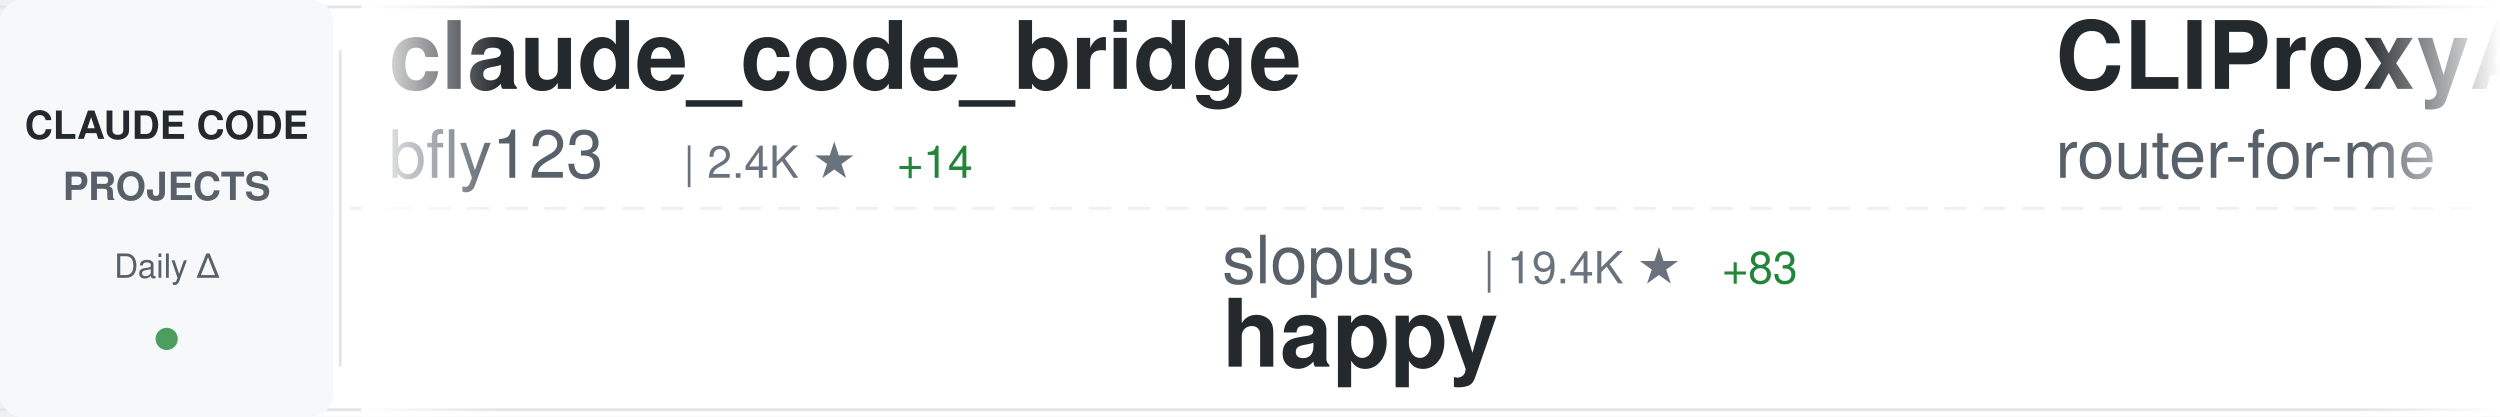
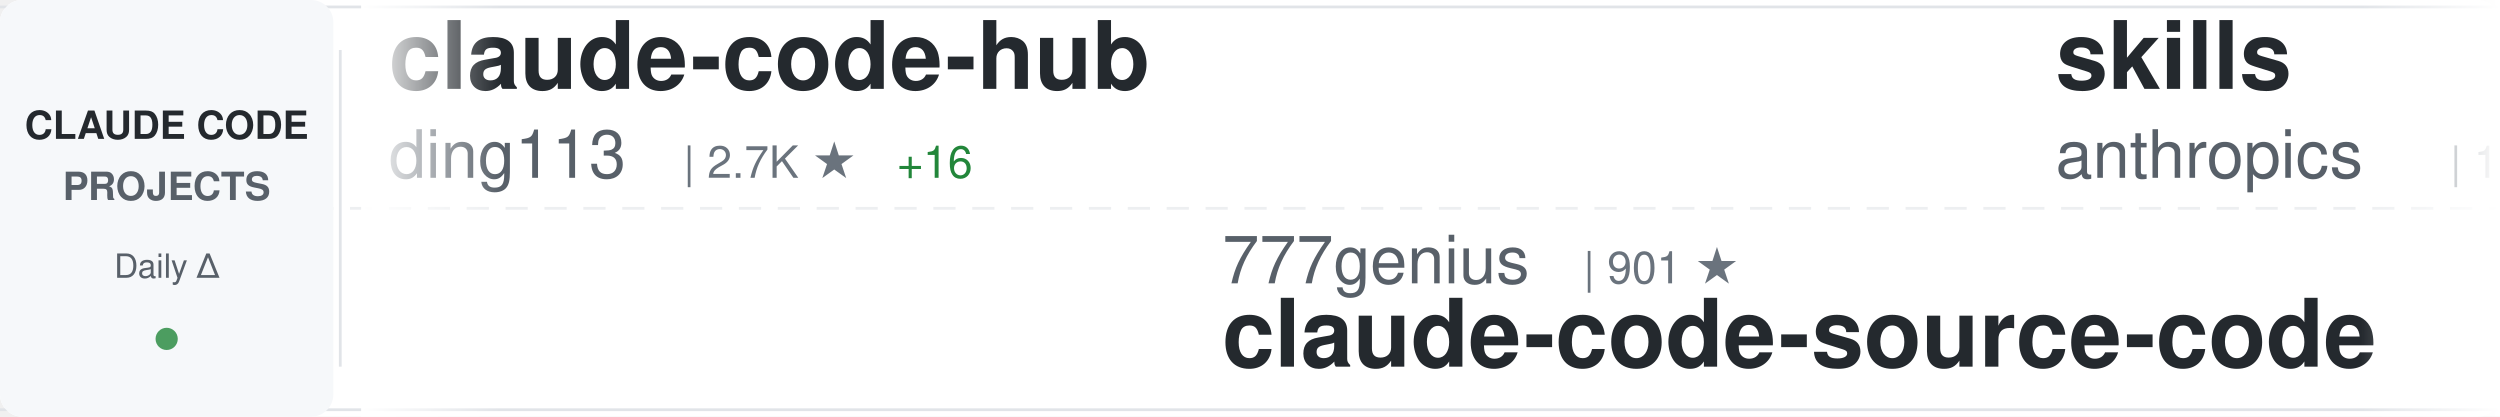
<svg xmlns="http://www.w3.org/2000/svg" width="900" height="150">
  <defs>
    <linearGradient id="awesomeLeftFade" x1="0%" y1="0%" x2="100%" y2="0%">
      <stop offset="0%" style="stop-color:#ffffff;stop-opacity:1" />
      <stop offset="100%" style="stop-color:#ffffff;stop-opacity:0" />
    </linearGradient>
    <linearGradient id="awesomeRightFade" x1="0%" y1="0%" x2="100%" y2="0%">
      <stop offset="0%" style="stop-color:#ffffff;stop-opacity:0" />
      <stop offset="100%" style="stop-color:#ffffff;stop-opacity:1" />
    </linearGradient>
  </defs>
  <rect width="900" height="150" fill="#ffffff" rx="8" />
  <rect x="0" y="2" width="900" height="1" fill="#e1e4e8" />
  <rect x="0" y="147" width="900" height="1" fill="#e1e4e8" />
  <line x1="0" y1="75" x2="900" y2="75" stroke="#e1e4e8" stroke-width="1" stroke-dasharray="8 6" opacity="0.6" />
  <rect x="0" y="0" width="120" height="150" fill="#f6f8fa" rx="8" />
  <text x="60" y="50" font-family="-apple-system, BlinkMacSystemFont, 'Segoe UI', Helvetica, Arial, sans-serif" font-size="14" font-weight="600" fill="#24292e" text-anchor="middle">CLAUDE CODE</text>
  <text x="60" y="72" font-family="-apple-system, BlinkMacSystemFont, 'Segoe UI', Helvetica, Arial, sans-serif" font-size="14" font-weight="600" fill="#586069" text-anchor="middle">PROJECTS</text>
  <text x="60" y="100" font-family="-apple-system, BlinkMacSystemFont, 'Segoe UI', Helvetica, Arial, sans-serif" font-size="12" font-weight="500" fill="#586069" text-anchor="middle">Daily Δ</text>
  <circle cx="60" cy="122" r="4" fill="#22863a" opacity="0.8" />
  <rect x="122" y="18" width="1" height="114" fill="#e1e4e8" />
  <clipPath id="awesomeTickerClip">
    <rect x="130" y="0" width="770" height="150" />
  </clipPath>
  <g clip-path="url(#awesomeTickerClip)">
    <g id="awesomeTickerItems">
      <animateTransform attributeName="transform" attributeType="XML" type="translate" from="0 0" to="-3000 0" dur="54s" repeatCount="indefinite" />
      <g transform="translate(0, 0)">
-         <text x="140" y="32" font-family="-apple-system, BlinkMacSystemFont, 'Segoe UI', Helvetica, Arial, sans-serif" font-size="34" font-weight="600" fill="#24292e">claude_code_bridge</text>
-         <text x="140" y="64" font-family="-apple-system, BlinkMacSystemFont, 'Segoe UI', Helvetica, Arial, sans-serif" font-size="24" font-weight="400" fill="#586069">bfly123</text>
-         <text x="246" y="64" font-family="-apple-system, BlinkMacSystemFont, 'Segoe UI', Helvetica, Arial, sans-serif" font-size="16" font-weight="500" fill="#6a737d">| 2.4K ★</text>
-         <text x="323" y="64" font-family="-apple-system, BlinkMacSystemFont, 'Segoe UI', Helvetica, Arial, sans-serif" font-size="16" font-weight="500" fill="#22863a"> +14</text>
+         <text x="140" y="32" font-family="-apple-system, BlinkMacSystemFont, 'Segoe UI', Helvetica, Arial, sans-serif" font-size="34" font-weight="600" fill="#24292e">claude-code-hub</text>
+         <text x="140" y="64" font-family="-apple-system, BlinkMacSystemFont, 'Segoe UI', Helvetica, Arial, sans-serif" font-size="24" font-weight="400" fill="#586069">ding113</text>
+         <text x="246" y="64" font-family="-apple-system, BlinkMacSystemFont, 'Segoe UI', Helvetica, Arial, sans-serif" font-size="16" font-weight="500" fill="#6a737d">| 2.7K ★</text>
+         <text x="323" y="64" font-family="-apple-system, BlinkMacSystemFont, 'Segoe UI', Helvetica, Arial, sans-serif" font-size="16" font-weight="500" fill="#22863a"> +16</text>
      </g>
      <g transform="translate(300, 0)">
-         <text x="140" y="102" font-family="-apple-system, BlinkMacSystemFont, 'Segoe UI', Helvetica, Arial, sans-serif" font-size="24" font-weight="400" fill="#586069">slopus</text>
-         <text x="234" y="102" font-family="-apple-system, BlinkMacSystemFont, 'Segoe UI', Helvetica, Arial, sans-serif" font-size="16" font-weight="500" fill="#6a737d">| 19.4K ★</text>
-         <text x="320" y="102" font-family="-apple-system, BlinkMacSystemFont, 'Segoe UI', Helvetica, Arial, sans-serif" font-size="16" font-weight="500" fill="#22863a"> +83</text>
-         <text x="140" y="132" font-family="-apple-system, BlinkMacSystemFont, 'Segoe UI', Helvetica, Arial, sans-serif" font-size="34" font-weight="600" fill="#24292e">happy</text>
+         <text x="140" y="102" font-family="-apple-system, BlinkMacSystemFont, 'Segoe UI', Helvetica, Arial, sans-serif" font-size="24" font-weight="400" fill="#586069">777genius</text>
+         <text x="270" y="102" font-family="-apple-system, BlinkMacSystemFont, 'Segoe UI', Helvetica, Arial, sans-serif" font-size="16" font-weight="500" fill="#6a737d">| 901 ★</text>
+         <text x="140" y="132" font-family="-apple-system, BlinkMacSystemFont, 'Segoe UI', Helvetica, Arial, sans-serif" font-size="34" font-weight="600" fill="#24292e">claude-code-source-code</text>
      </g>
      <g transform="translate(600, 0)">
-         <text x="140" y="32" font-family="-apple-system, BlinkMacSystemFont, 'Segoe UI', Helvetica, Arial, sans-serif" font-size="34" font-weight="600" fill="#24292e">CLIProxyAPI</text>
-         <text x="140" y="64" font-family="-apple-system, BlinkMacSystemFont, 'Segoe UI', Helvetica, Arial, sans-serif" font-size="24" font-weight="400" fill="#586069">router-for-me</text>
-         <text x="318" y="64" font-family="-apple-system, BlinkMacSystemFont, 'Segoe UI', Helvetica, Arial, sans-serif" font-size="16" font-weight="500" fill="#6a737d">| 29.5K ★</text>
-         <text x="404" y="64" font-family="-apple-system, BlinkMacSystemFont, 'Segoe UI', Helvetica, Arial, sans-serif" font-size="16" font-weight="500" fill="#22863a"> +271</text>
+         <text x="140" y="32" font-family="-apple-system, BlinkMacSystemFont, 'Segoe UI', Helvetica, Arial, sans-serif" font-size="34" font-weight="600" fill="#24292e">skills</text>
+         <text x="140" y="64" font-family="-apple-system, BlinkMacSystemFont, 'Segoe UI', Helvetica, Arial, sans-serif" font-size="24" font-weight="400" fill="#586069">anthropics</text>
+         <text x="282" y="64" font-family="-apple-system, BlinkMacSystemFont, 'Segoe UI', Helvetica, Arial, sans-serif" font-size="16" font-weight="500" fill="#6a737d">| 125.7K ★</text>
+         <text x="377" y="64" font-family="-apple-system, BlinkMacSystemFont, 'Segoe UI', Helvetica, Arial, sans-serif" font-size="16" font-weight="500" fill="#22863a"> +673</text>
      </g>
      <g transform="translate(900, 0)">
-         <text x="140" y="102" font-family="-apple-system, BlinkMacSystemFont, 'Segoe UI', Helvetica, Arial, sans-serif" font-size="24" font-weight="400" fill="#586069">zstmfhy</text>
-         <text x="246" y="102" font-family="-apple-system, BlinkMacSystemFont, 'Segoe UI', Helvetica, Arial, sans-serif" font-size="16" font-weight="500" fill="#6a737d">| 190 ★</text>
-         <text x="140" y="132" font-family="-apple-system, BlinkMacSystemFont, 'Segoe UI', Helvetica, Arial, sans-serif" font-size="34" font-weight="600" fill="#24292e">Claude-code</text>
+         <text x="140" y="102" font-family="-apple-system, BlinkMacSystemFont, 'Segoe UI', Helvetica, Arial, sans-serif" font-size="24" font-weight="400" fill="#586069">pedrohcgs</text>
+         <text x="270" y="102" font-family="-apple-system, BlinkMacSystemFont, 'Segoe UI', Helvetica, Arial, sans-serif" font-size="16" font-weight="500" fill="#6a737d">| 1.0K ★</text>
+         <text x="347" y="102" font-family="-apple-system, BlinkMacSystemFont, 'Segoe UI', Helvetica, Arial, sans-serif" font-size="16" font-weight="500" fill="#22863a"> +7</text>
+         <text x="140" y="132" font-family="-apple-system, BlinkMacSystemFont, 'Segoe UI', Helvetica, Arial, sans-serif" font-size="34" font-weight="600" fill="#24292e">claude-code-my-workflow</text>
      </g>
      <g transform="translate(1200, 0)">
-         <text x="140" y="32" font-family="-apple-system, BlinkMacSystemFont, 'Segoe UI', Helvetica, Arial, sans-serif" font-size="34" font-weight="600" fill="#24292e">ruflo</text>
-         <text x="140" y="64" font-family="-apple-system, BlinkMacSystemFont, 'Segoe UI', Helvetica, Arial, sans-serif" font-size="24" font-weight="400" fill="#586069">ruvnet</text>
-         <text x="234" y="64" font-family="-apple-system, BlinkMacSystemFont, 'Segoe UI', Helvetica, Arial, sans-serif" font-size="16" font-weight="500" fill="#6a737d">| 33.9K ★</text>
-         <text x="320" y="64" font-family="-apple-system, BlinkMacSystemFont, 'Segoe UI', Helvetica, Arial, sans-serif" font-size="16" font-weight="500" fill="#22863a"> +168</text>
+         <text x="140" y="32" font-family="-apple-system, BlinkMacSystemFont, 'Segoe UI', Helvetica, Arial, sans-serif" font-size="34" font-weight="600" fill="#24292e">claude-code-hooks-master...</text>
+         <text x="140" y="64" font-family="-apple-system, BlinkMacSystemFont, 'Segoe UI', Helvetica, Arial, sans-serif" font-size="24" font-weight="400" fill="#586069">disler</text>
+         <text x="234" y="64" font-family="-apple-system, BlinkMacSystemFont, 'Segoe UI', Helvetica, Arial, sans-serif" font-size="16" font-weight="500" fill="#6a737d">| 3.6K ★</text>
+         <text x="311" y="64" font-family="-apple-system, BlinkMacSystemFont, 'Segoe UI', Helvetica, Arial, sans-serif" font-size="16" font-weight="500" fill="#22863a"> +4</text>
      </g>
      <g transform="translate(1500, 0)">
-         <text x="140" y="102" font-family="-apple-system, BlinkMacSystemFont, 'Segoe UI', Helvetica, Arial, sans-serif" font-size="24" font-weight="400" fill="#586069">rohitg00</text>
-         <text x="258" y="102" font-family="-apple-system, BlinkMacSystemFont, 'Segoe UI', Helvetica, Arial, sans-serif" font-size="16" font-weight="500" fill="#6a737d">| 1.5K ★</text>
-         <text x="335" y="102" font-family="-apple-system, BlinkMacSystemFont, 'Segoe UI', Helvetica, Arial, sans-serif" font-size="16" font-weight="500" fill="#22863a"> +11</text>
-         <text x="140" y="132" font-family="-apple-system, BlinkMacSystemFont, 'Segoe UI', Helvetica, Arial, sans-serif" font-size="34" font-weight="600" fill="#24292e">awesome-claude-code-tool...</text>
+         <text x="140" y="102" font-family="-apple-system, BlinkMacSystemFont, 'Segoe UI', Helvetica, Arial, sans-serif" font-size="24" font-weight="400" fill="#586069">https-deeplearning-ai</text>
+         <text x="414" y="102" font-family="-apple-system, BlinkMacSystemFont, 'Segoe UI', Helvetica, Arial, sans-serif" font-size="16" font-weight="500" fill="#6a737d">| 498 ★</text>
+         <text x="482" y="102" font-family="-apple-system, BlinkMacSystemFont, 'Segoe UI', Helvetica, Arial, sans-serif" font-size="16" font-weight="500" fill="#22863a"> +1</text>
+         <text x="140" y="132" font-family="-apple-system, BlinkMacSystemFont, 'Segoe UI', Helvetica, Arial, sans-serif" font-size="34" font-weight="600" fill="#24292e">sc-claude-code-files</text>
      </g>
      <g transform="translate(1800, 0)">
-         <text x="140" y="32" font-family="-apple-system, BlinkMacSystemFont, 'Segoe UI', Helvetica, Arial, sans-serif" font-size="34" font-weight="600" fill="#24292e">claude-code-source-build</text>
-         <text x="140" y="64" font-family="-apple-system, BlinkMacSystemFont, 'Segoe UI', Helvetica, Arial, sans-serif" font-size="24" font-weight="400" fill="#586069">andrew-kramer-inno</text>
-         <text x="378" y="64" font-family="-apple-system, BlinkMacSystemFont, 'Segoe UI', Helvetica, Arial, sans-serif" font-size="16" font-weight="500" fill="#6a737d">| 581 ★</text>
+         <text x="140" y="32" font-family="-apple-system, BlinkMacSystemFont, 'Segoe UI', Helvetica, Arial, sans-serif" font-size="34" font-weight="600" fill="#24292e">claude-code-local</text>
+         <text x="140" y="64" font-family="-apple-system, BlinkMacSystemFont, 'Segoe UI', Helvetica, Arial, sans-serif" font-size="24" font-weight="400" fill="#586069">nicedreamzapp</text>
+         <text x="318" y="64" font-family="-apple-system, BlinkMacSystemFont, 'Segoe UI', Helvetica, Arial, sans-serif" font-size="16" font-weight="500" fill="#6a737d">| 2.3K ★</text>
+         <text x="395" y="64" font-family="-apple-system, BlinkMacSystemFont, 'Segoe UI', Helvetica, Arial, sans-serif" font-size="16" font-weight="500" fill="#22863a"> +30</text>
      </g>
      <g transform="translate(2100, 0)">
-         <text x="140" y="102" font-family="-apple-system, BlinkMacSystemFont, 'Segoe UI', Helvetica, Arial, sans-serif" font-size="24" font-weight="400" fill="#586069">chauncygu</text>
-         <text x="270" y="102" font-family="-apple-system, BlinkMacSystemFont, 'Segoe UI', Helvetica, Arial, sans-serif" font-size="16" font-weight="500" fill="#6a737d">| 2.3K ★</text>
-         <text x="347" y="102" font-family="-apple-system, BlinkMacSystemFont, 'Segoe UI', Helvetica, Arial, sans-serif" font-size="16" font-weight="500" fill="#22863a"> +13</text>
-         <text x="140" y="132" font-family="-apple-system, BlinkMacSystemFont, 'Segoe UI', Helvetica, Arial, sans-serif" font-size="34" font-weight="600" fill="#24292e">collection-claude-code-s...</text>
+         <text x="140" y="102" font-family="-apple-system, BlinkMacSystemFont, 'Segoe UI', Helvetica, Arial, sans-serif" font-size="24" font-weight="400" fill="#586069">Donchitos</text>
+         <text x="270" y="102" font-family="-apple-system, BlinkMacSystemFont, 'Segoe UI', Helvetica, Arial, sans-serif" font-size="16" font-weight="500" fill="#6a737d">| 16.6K ★</text>
+         <text x="356" y="102" font-family="-apple-system, BlinkMacSystemFont, 'Segoe UI', Helvetica, Arial, sans-serif" font-size="16" font-weight="500" fill="#22863a"> +164</text>
+         <text x="140" y="132" font-family="-apple-system, BlinkMacSystemFont, 'Segoe UI', Helvetica, Arial, sans-serif" font-size="34" font-weight="600" fill="#24292e">Claude-Code-Game-Studios</text>
      </g>
      <g transform="translate(2400, 0)">
-         <text x="140" y="32" font-family="-apple-system, BlinkMacSystemFont, 'Segoe UI', Helvetica, Arial, sans-serif" font-size="34" font-weight="600" fill="#24292e">claude-code-webui</text>
-         <text x="140" y="64" font-family="-apple-system, BlinkMacSystemFont, 'Segoe UI', Helvetica, Arial, sans-serif" font-size="24" font-weight="400" fill="#586069">sugyan</text>
-         <text x="234" y="64" font-family="-apple-system, BlinkMacSystemFont, 'Segoe UI', Helvetica, Arial, sans-serif" font-size="16" font-weight="500" fill="#6a737d">| 1.1K ★</text>
-         <text x="311" y="64" font-family="-apple-system, BlinkMacSystemFont, 'Segoe UI', Helvetica, Arial, sans-serif" font-size="16" font-weight="500" fill="#22863a"> +2</text>
+         <text x="140" y="32" font-family="-apple-system, BlinkMacSystemFont, 'Segoe UI', Helvetica, Arial, sans-serif" font-size="34" font-weight="600" fill="#24292e">claude-code-pm-course</text>
+         <text x="140" y="64" font-family="-apple-system, BlinkMacSystemFont, 'Segoe UI', Helvetica, Arial, sans-serif" font-size="24" font-weight="400" fill="#586069">carlvellotti</text>
+         <text x="306" y="64" font-family="-apple-system, BlinkMacSystemFont, 'Segoe UI', Helvetica, Arial, sans-serif" font-size="16" font-weight="500" fill="#6a737d">| 1.9K ★</text>
+         <text x="383" y="64" font-family="-apple-system, BlinkMacSystemFont, 'Segoe UI', Helvetica, Arial, sans-serif" font-size="16" font-weight="500" fill="#22863a"> +5</text>
      </g>
      <g transform="translate(2700, 0)">
-         <text x="140" y="102" font-family="-apple-system, BlinkMacSystemFont, 'Segoe UI', Helvetica, Arial, sans-serif" font-size="24" font-weight="400" fill="#586069">wshobson</text>
-         <text x="258" y="102" font-family="-apple-system, BlinkMacSystemFont, 'Segoe UI', Helvetica, Arial, sans-serif" font-size="16" font-weight="500" fill="#6a737d">| 34.5K ★</text>
-         <text x="344" y="102" font-family="-apple-system, BlinkMacSystemFont, 'Segoe UI', Helvetica, Arial, sans-serif" font-size="16" font-weight="500" fill="#22863a"> +56</text>
-         <text x="140" y="132" font-family="-apple-system, BlinkMacSystemFont, 'Segoe UI', Helvetica, Arial, sans-serif" font-size="34" font-weight="600" fill="#24292e">agents</text>
+         <text x="140" y="102" font-family="-apple-system, BlinkMacSystemFont, 'Segoe UI', Helvetica, Arial, sans-serif" font-size="24" font-weight="400" fill="#586069">sickn33</text>
+         <text x="246" y="102" font-family="-apple-system, BlinkMacSystemFont, 'Segoe UI', Helvetica, Arial, sans-serif" font-size="16" font-weight="500" fill="#6a737d">| 35.6K ★</text>
+         <text x="332" y="102" font-family="-apple-system, BlinkMacSystemFont, 'Segoe UI', Helvetica, Arial, sans-serif" font-size="16" font-weight="500" fill="#22863a"> +182</text>
+         <text x="140" y="132" font-family="-apple-system, BlinkMacSystemFont, 'Segoe UI', Helvetica, Arial, sans-serif" font-size="34" font-weight="600" fill="#24292e">antigravity-awesome-skil...</text>
      </g>
      <g transform="translate(3000, 0)">
-         <text x="140" y="32" font-family="-apple-system, BlinkMacSystemFont, 'Segoe UI', Helvetica, Arial, sans-serif" font-size="34" font-weight="600" fill="#24292e">claude_code_bridge</text>
-         <text x="140" y="64" font-family="-apple-system, BlinkMacSystemFont, 'Segoe UI', Helvetica, Arial, sans-serif" font-size="24" font-weight="400" fill="#586069">bfly123</text>
-         <text x="246" y="64" font-family="-apple-system, BlinkMacSystemFont, 'Segoe UI', Helvetica, Arial, sans-serif" font-size="16" font-weight="500" fill="#6a737d">| 2.4K ★</text>
-         <text x="323" y="64" font-family="-apple-system, BlinkMacSystemFont, 'Segoe UI', Helvetica, Arial, sans-serif" font-size="16" font-weight="500" fill="#22863a"> +14</text>
+         <text x="140" y="32" font-family="-apple-system, BlinkMacSystemFont, 'Segoe UI', Helvetica, Arial, sans-serif" font-size="34" font-weight="600" fill="#24292e">claude-code-hub</text>
+         <text x="140" y="64" font-family="-apple-system, BlinkMacSystemFont, 'Segoe UI', Helvetica, Arial, sans-serif" font-size="24" font-weight="400" fill="#586069">ding113</text>
+         <text x="246" y="64" font-family="-apple-system, BlinkMacSystemFont, 'Segoe UI', Helvetica, Arial, sans-serif" font-size="16" font-weight="500" fill="#6a737d">| 2.7K ★</text>
+         <text x="323" y="64" font-family="-apple-system, BlinkMacSystemFont, 'Segoe UI', Helvetica, Arial, sans-serif" font-size="16" font-weight="500" fill="#22863a"> +16</text>
      </g>
      <g transform="translate(3300, 0)">
-         <text x="140" y="102" font-family="-apple-system, BlinkMacSystemFont, 'Segoe UI', Helvetica, Arial, sans-serif" font-size="24" font-weight="400" fill="#586069">slopus</text>
-         <text x="234" y="102" font-family="-apple-system, BlinkMacSystemFont, 'Segoe UI', Helvetica, Arial, sans-serif" font-size="16" font-weight="500" fill="#6a737d">| 19.4K ★</text>
-         <text x="320" y="102" font-family="-apple-system, BlinkMacSystemFont, 'Segoe UI', Helvetica, Arial, sans-serif" font-size="16" font-weight="500" fill="#22863a"> +83</text>
-         <text x="140" y="132" font-family="-apple-system, BlinkMacSystemFont, 'Segoe UI', Helvetica, Arial, sans-serif" font-size="34" font-weight="600" fill="#24292e">happy</text>
+         <text x="140" y="102" font-family="-apple-system, BlinkMacSystemFont, 'Segoe UI', Helvetica, Arial, sans-serif" font-size="24" font-weight="400" fill="#586069">777genius</text>
+         <text x="270" y="102" font-family="-apple-system, BlinkMacSystemFont, 'Segoe UI', Helvetica, Arial, sans-serif" font-size="16" font-weight="500" fill="#6a737d">| 901 ★</text>
+         <text x="140" y="132" font-family="-apple-system, BlinkMacSystemFont, 'Segoe UI', Helvetica, Arial, sans-serif" font-size="34" font-weight="600" fill="#24292e">claude-code-source-code</text>
      </g>
      <g transform="translate(3600, 0)">
-         <text x="140" y="32" font-family="-apple-system, BlinkMacSystemFont, 'Segoe UI', Helvetica, Arial, sans-serif" font-size="34" font-weight="600" fill="#24292e">CLIProxyAPI</text>
-         <text x="140" y="64" font-family="-apple-system, BlinkMacSystemFont, 'Segoe UI', Helvetica, Arial, sans-serif" font-size="24" font-weight="400" fill="#586069">router-for-me</text>
-         <text x="318" y="64" font-family="-apple-system, BlinkMacSystemFont, 'Segoe UI', Helvetica, Arial, sans-serif" font-size="16" font-weight="500" fill="#6a737d">| 29.5K ★</text>
-         <text x="404" y="64" font-family="-apple-system, BlinkMacSystemFont, 'Segoe UI', Helvetica, Arial, sans-serif" font-size="16" font-weight="500" fill="#22863a"> +271</text>
+         <text x="140" y="32" font-family="-apple-system, BlinkMacSystemFont, 'Segoe UI', Helvetica, Arial, sans-serif" font-size="34" font-weight="600" fill="#24292e">skills</text>
+         <text x="140" y="64" font-family="-apple-system, BlinkMacSystemFont, 'Segoe UI', Helvetica, Arial, sans-serif" font-size="24" font-weight="400" fill="#586069">anthropics</text>
+         <text x="282" y="64" font-family="-apple-system, BlinkMacSystemFont, 'Segoe UI', Helvetica, Arial, sans-serif" font-size="16" font-weight="500" fill="#6a737d">| 125.7K ★</text>
+         <text x="377" y="64" font-family="-apple-system, BlinkMacSystemFont, 'Segoe UI', Helvetica, Arial, sans-serif" font-size="16" font-weight="500" fill="#22863a"> +673</text>
      </g>
      <g transform="translate(3900, 0)">
-         <text x="140" y="102" font-family="-apple-system, BlinkMacSystemFont, 'Segoe UI', Helvetica, Arial, sans-serif" font-size="24" font-weight="400" fill="#586069">zstmfhy</text>
-         <text x="246" y="102" font-family="-apple-system, BlinkMacSystemFont, 'Segoe UI', Helvetica, Arial, sans-serif" font-size="16" font-weight="500" fill="#6a737d">| 190 ★</text>
-         <text x="140" y="132" font-family="-apple-system, BlinkMacSystemFont, 'Segoe UI', Helvetica, Arial, sans-serif" font-size="34" font-weight="600" fill="#24292e">Claude-code</text>
+         <text x="140" y="102" font-family="-apple-system, BlinkMacSystemFont, 'Segoe UI', Helvetica, Arial, sans-serif" font-size="24" font-weight="400" fill="#586069">pedrohcgs</text>
+         <text x="270" y="102" font-family="-apple-system, BlinkMacSystemFont, 'Segoe UI', Helvetica, Arial, sans-serif" font-size="16" font-weight="500" fill="#6a737d">| 1.0K ★</text>
+         <text x="347" y="102" font-family="-apple-system, BlinkMacSystemFont, 'Segoe UI', Helvetica, Arial, sans-serif" font-size="16" font-weight="500" fill="#22863a"> +7</text>
+         <text x="140" y="132" font-family="-apple-system, BlinkMacSystemFont, 'Segoe UI', Helvetica, Arial, sans-serif" font-size="34" font-weight="600" fill="#24292e">claude-code-my-workflow</text>
      </g>
    </g>
  </g>
  <rect x="130" y="0" width="50" height="150" fill="url(#awesomeLeftFade)" />
  <rect x="850" y="0" width="50" height="150" fill="url(#awesomeRightFade)" />
</svg>
